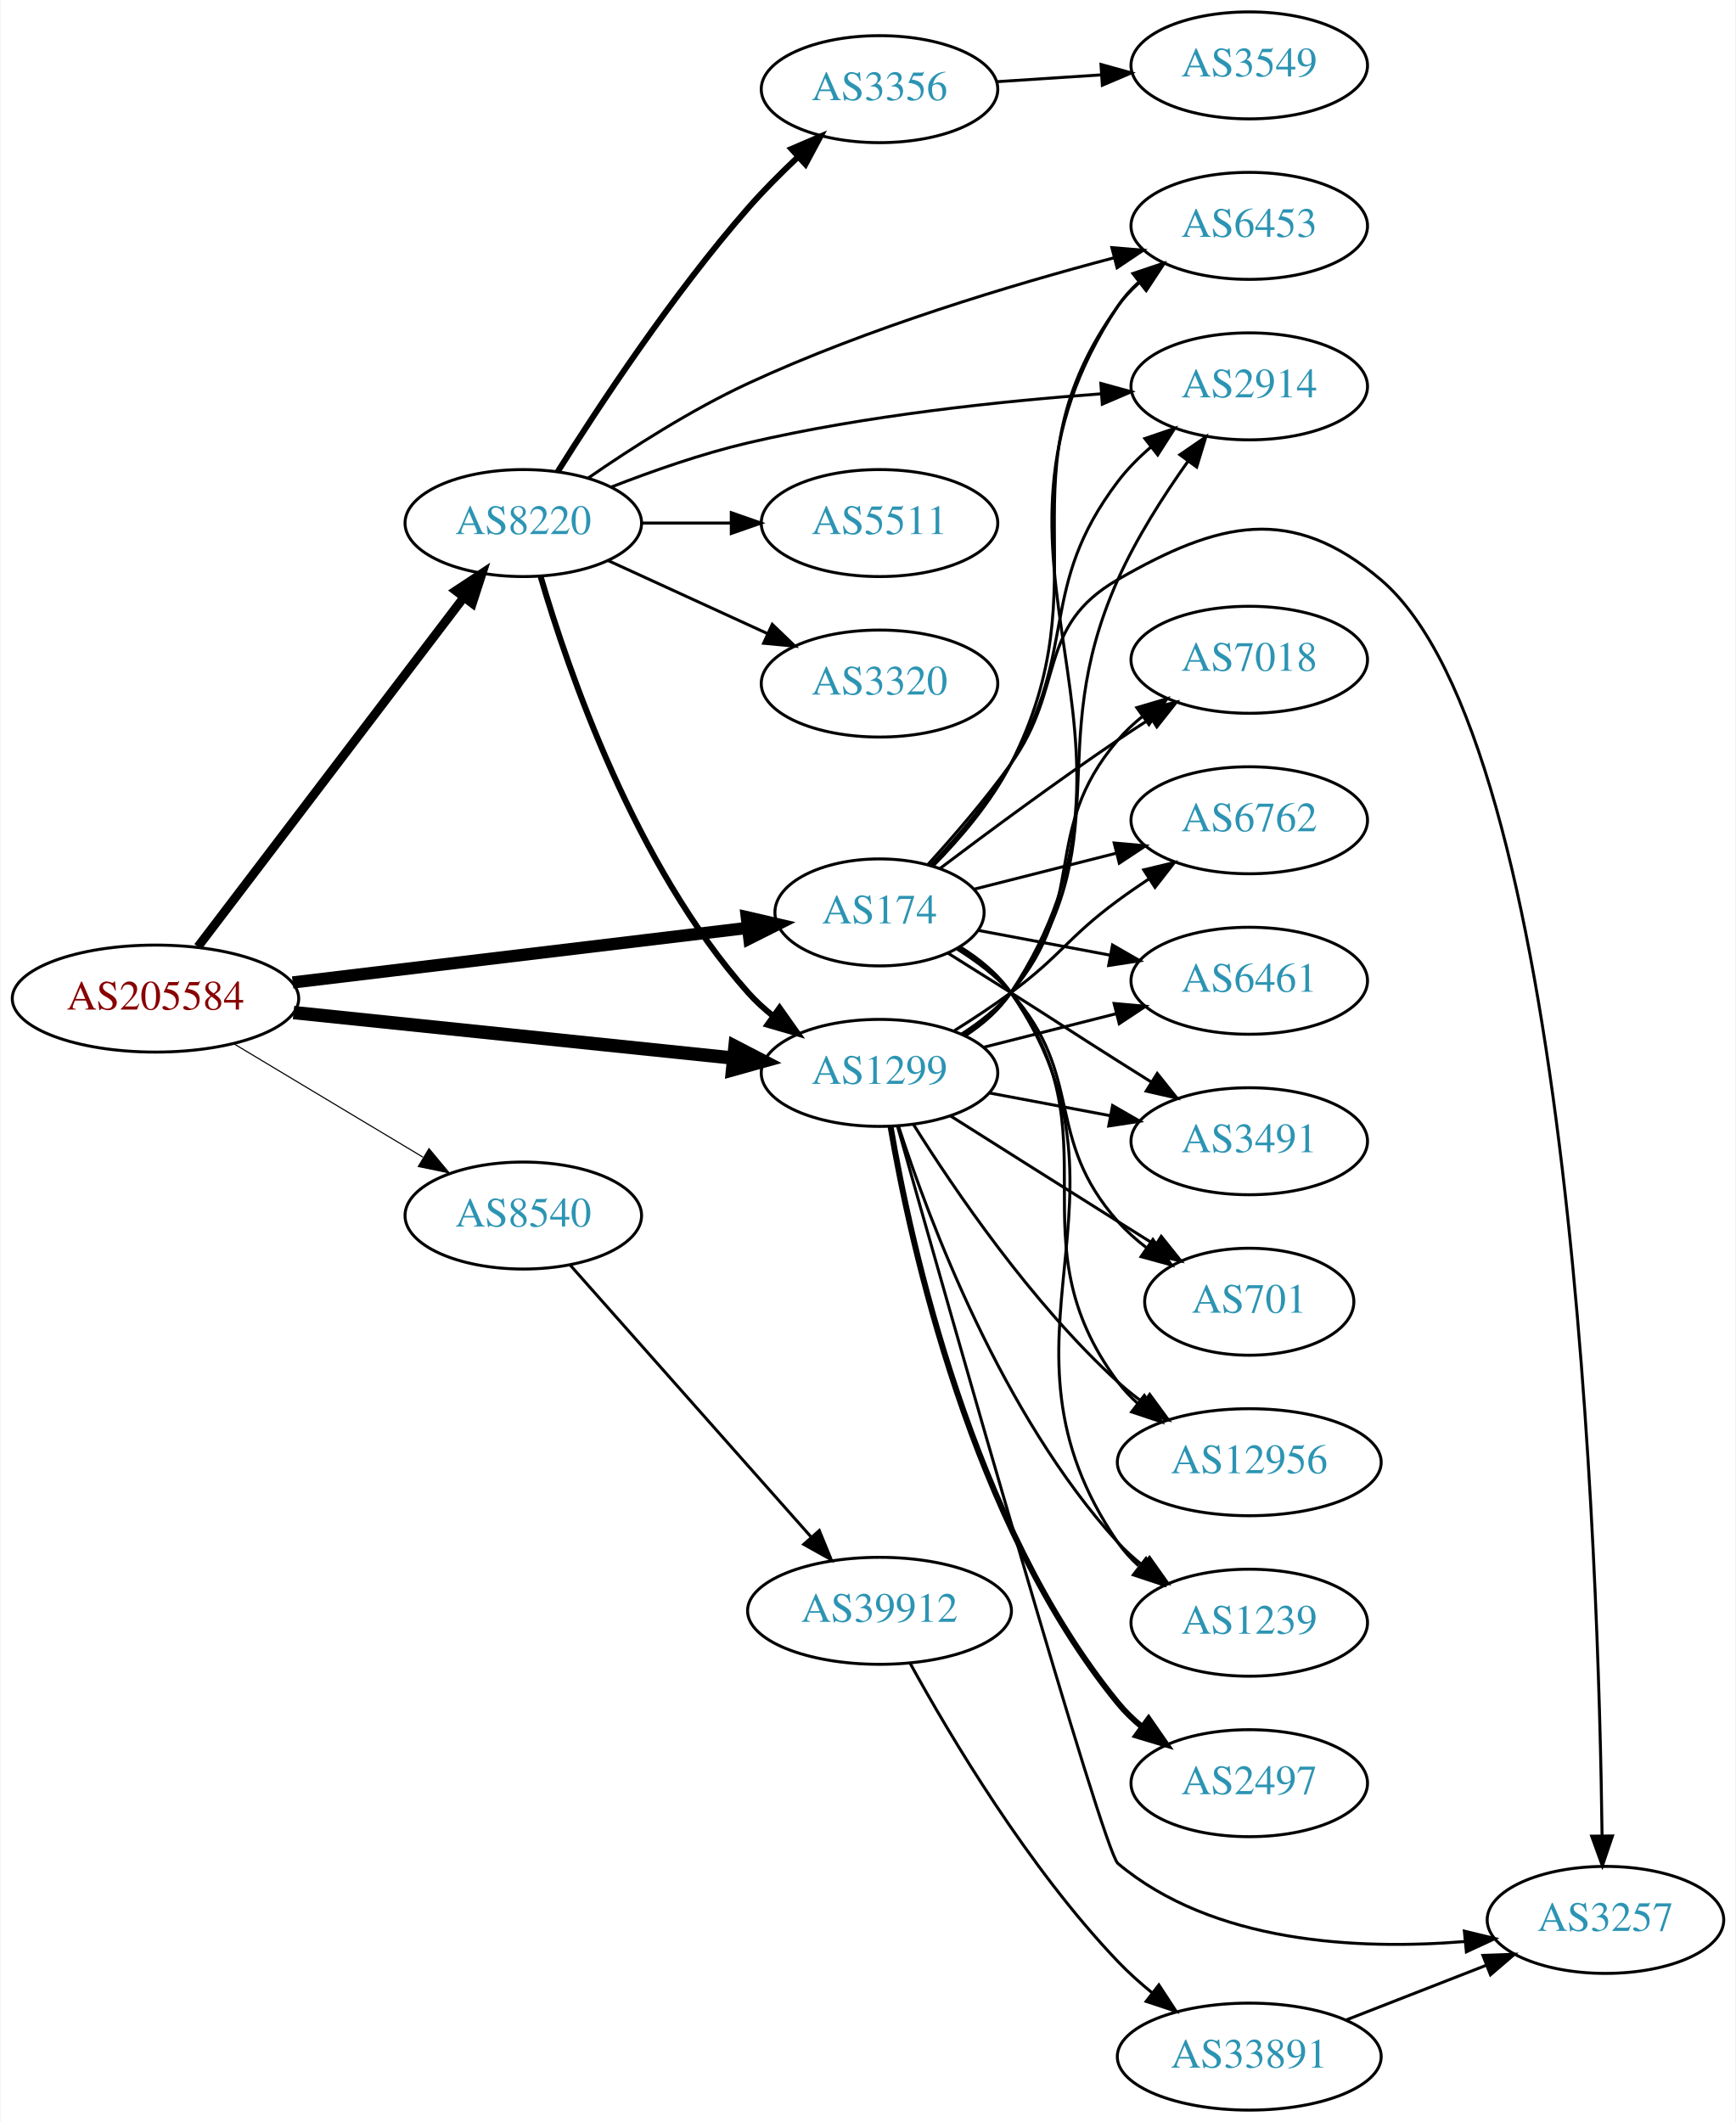
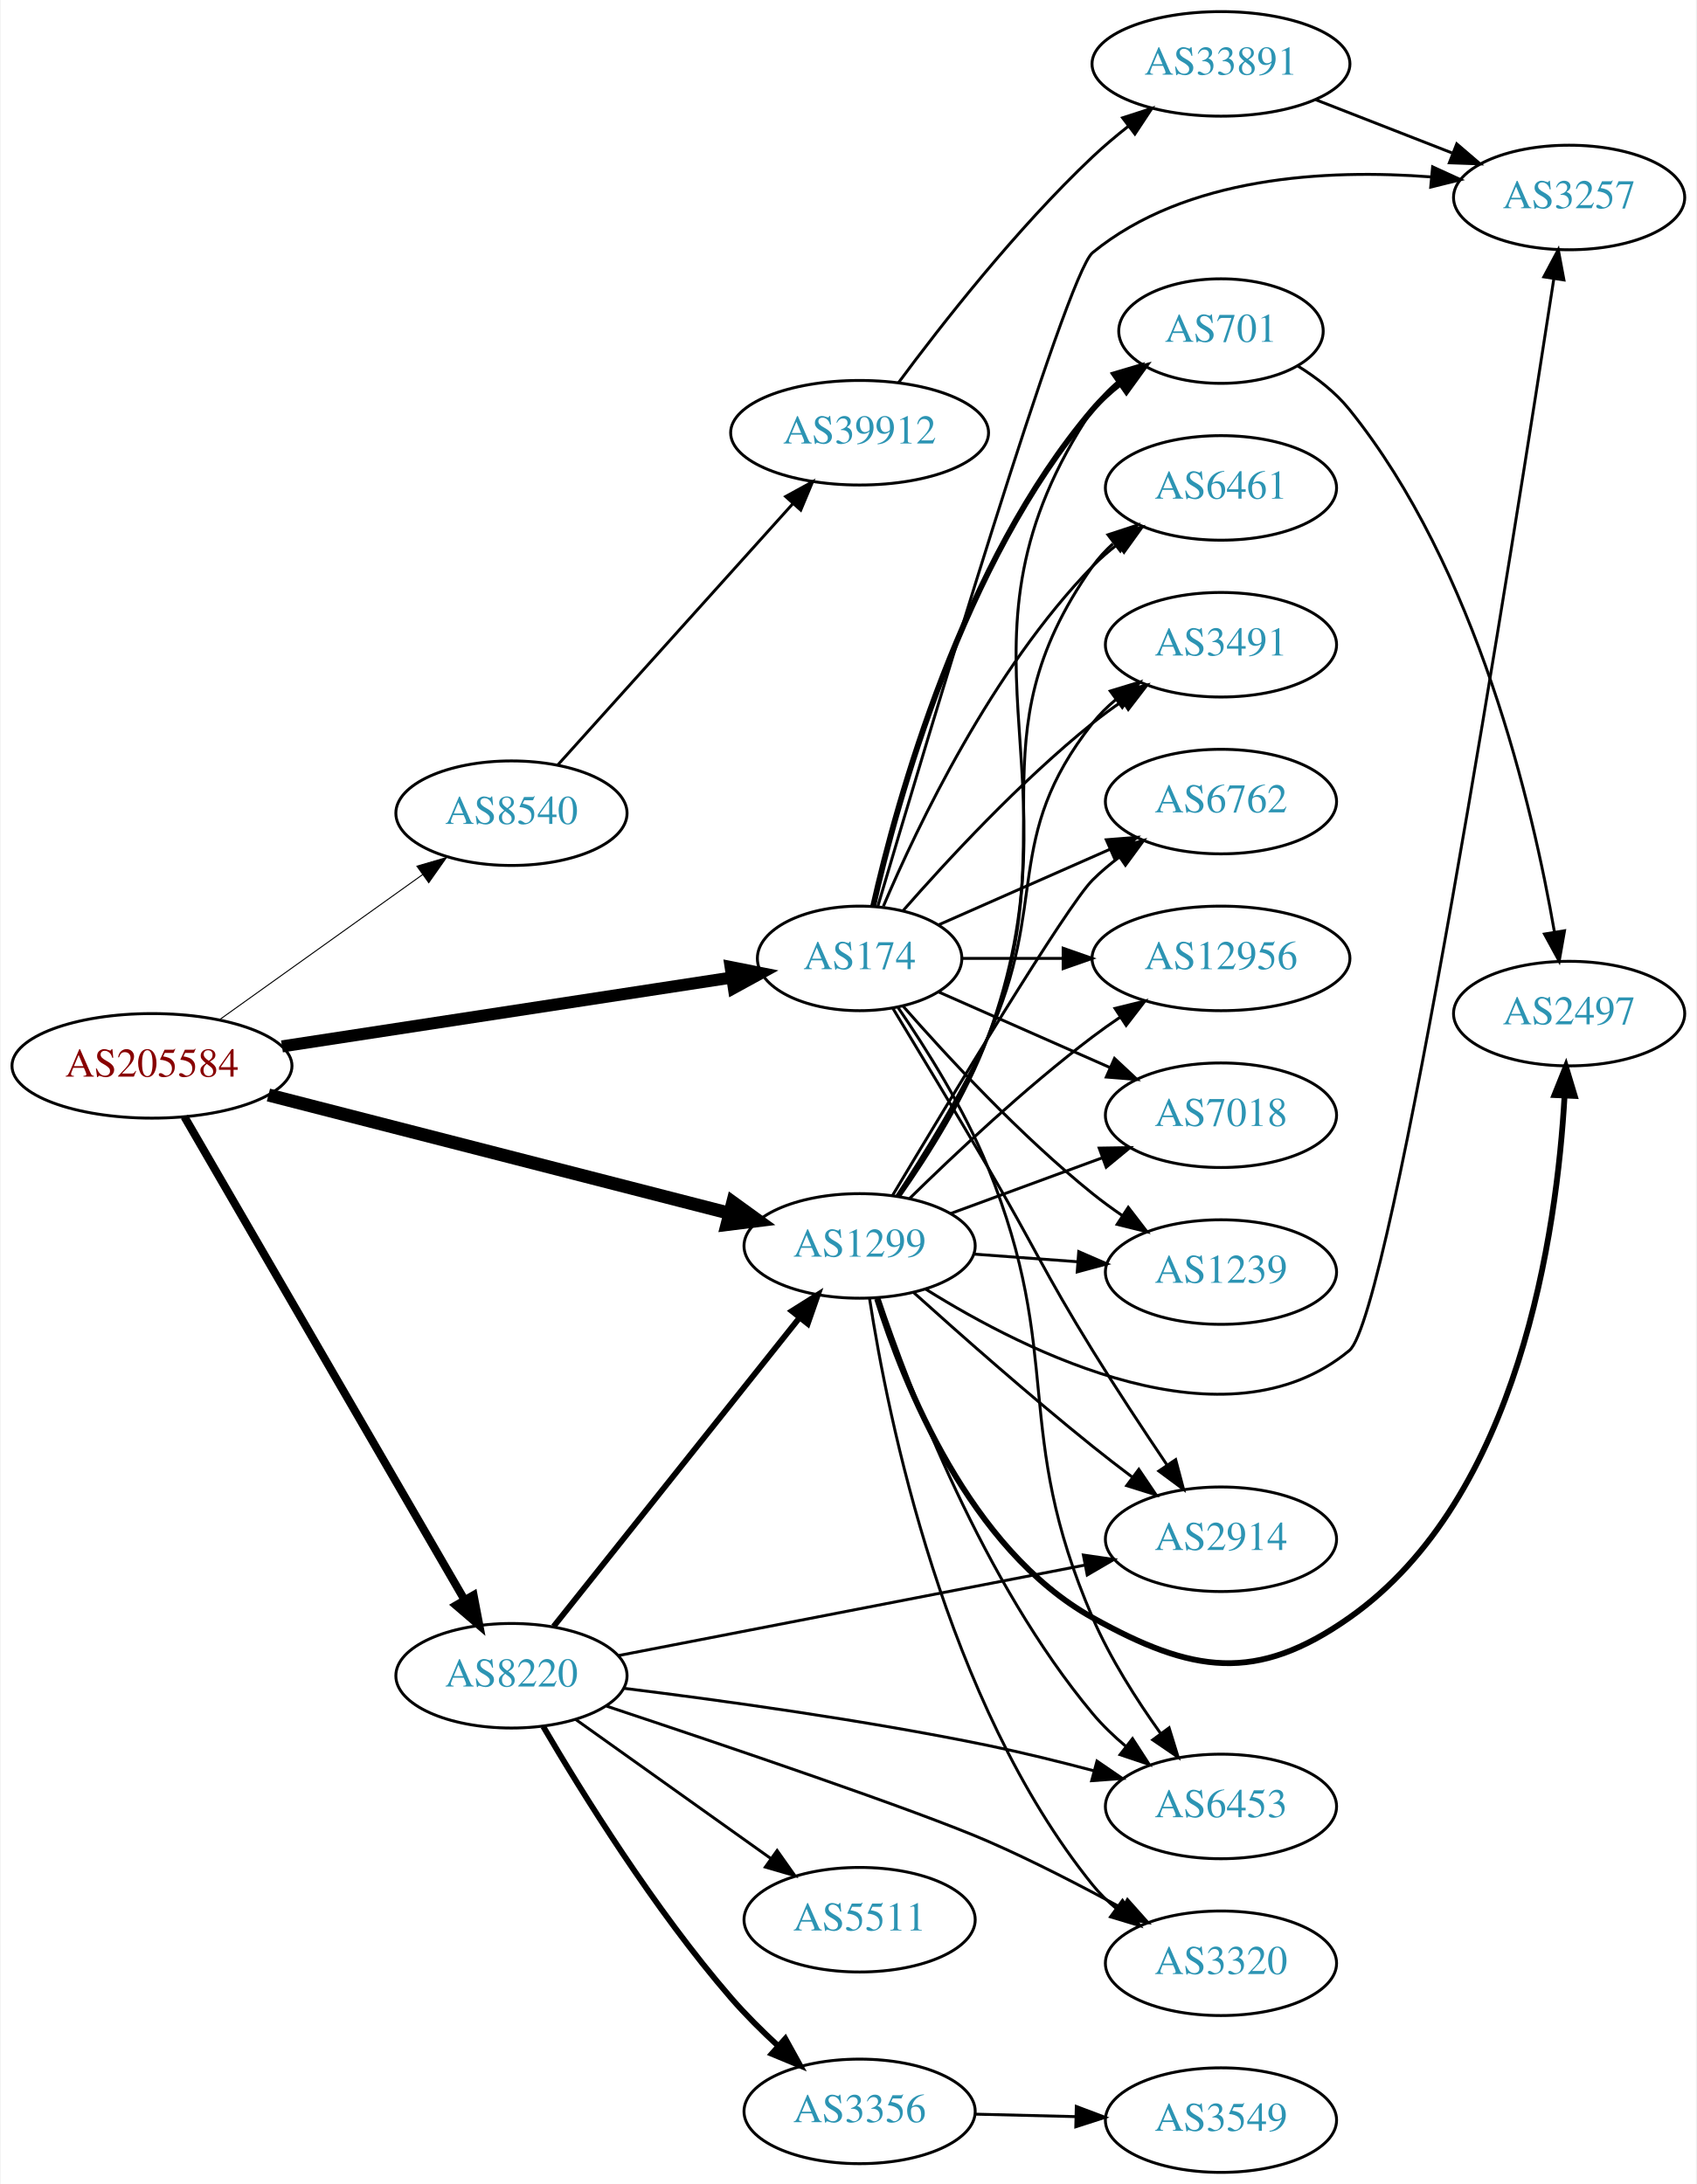
- <svg xmlns="http://www.w3.org/2000/svg" xmlns:xlink="http://www.w3.org/1999/xlink" width="584pt" height="714pt" viewBox="0.00 0.00 583.56 714.00">
-   <g id="graph0" class="graph" transform="scale(1 1) rotate(0) translate(4 710)">
-     <polygon fill="white" stroke="none" points="-4,4 -4,-710 579.562,-710 579.562,4 -4,4" />
+ <svg xmlns="http://www.w3.org/2000/svg" xmlns:xlink="http://www.w3.org/1999/xlink" width="584pt" height="752pt" viewBox="0.00 0.00 583.56 752.00">
+   <g id="graph0" class="graph" transform="scale(1 1) rotate(0) translate(4 748)">
+     <polygon fill="white" stroke="none" points="-4,4 -4,-748 579.562,-748 579.562,4 -4,4" />
    <g id="node1" class="node">
      <g id="a_node1">
        <a xlink:href="/asn/205584" xlink:title="AS205584 ~ CASHPOINT Solutions GmbH [AT]">
-           <ellipse fill="#ffffff" stroke="black" cx="48.096" cy="-374" rx="48.192" ry="18" />
-           <text text-anchor="middle" x="48.096" y="-370.3" font-family="Times,serif" font-size="14.00" fill="#880000">AS205584</text>
+           <ellipse fill="#ffffff" stroke="black" cx="48.096" cy="-381" rx="48.192" ry="18" />
+           <text text-anchor="middle" x="48.096" y="-377.3" font-family="Times,serif" font-size="14.00" fill="#880000">AS205584</text>
        </a>
      </g>
    </g>
    <g id="node2" class="node">
      <g id="a_node2">
        <a xlink:href="/asn/174" xlink:title="AS174 ~ Cogent Communications [US]">
-           <ellipse fill="#ffffff" stroke="black" cx="291.681" cy="-403" rx="35.194" ry="18" />
-           <text text-anchor="middle" x="291.681" y="-399.3" font-family="Times,serif" font-size="14.00" fill="#2c94b3">AS174</text>
+           <ellipse fill="#ffffff" stroke="black" cx="291.681" cy="-418" rx="35.194" ry="18" />
+           <text text-anchor="middle" x="291.681" y="-414.3" font-family="Times,serif" font-size="14.00" fill="#2c94b3">AS174</text>
        </a>
      </g>
    </g>
    <g id="edge1" class="edge">
-       <path fill="none" stroke="black" stroke-width="4.125" d="M94.253,-379.421C138.032,-384.676 203.993,-392.594 247.196,-397.78" />
-       <polygon fill="black" stroke="black" stroke-width="4.125" points="247.035,-401.396 257.394,-399.004 247.895,-394.229 247.035,-401.396" />
+       <path fill="none" stroke="black" stroke-width="4.154" d="M92.845,-387.7C136.777,-394.429 204.046,-404.731 247.703,-411.418" />
+       <polygon fill="black" stroke="black" stroke-width="4.154" points="247.288,-415.031 257.723,-412.952 248.388,-407.846 247.288,-415.031" />
    </g>
    <g id="node3" class="node">
      <g id="a_node3">
        <a xlink:href="/asn/1299" xlink:title="AS1299 ~ Telia Carrier [EU]">
-           <ellipse fill="#ffffff" stroke="black" cx="291.681" cy="-349" rx="39.794" ry="18" />
-           <text text-anchor="middle" x="291.681" y="-345.3" font-family="Times,serif" font-size="14.00" fill="#2c94b3">AS1299</text>
+           <ellipse fill="#ffffff" stroke="black" cx="291.681" cy="-319" rx="39.794" ry="18" />
+           <text text-anchor="middle" x="291.681" y="-315.3" font-family="Times,serif" font-size="14.00" fill="#2c94b3">AS1299</text>
        </a>
      </g>
    </g>
    <g id="edge2" class="edge">
-       <path fill="none" stroke="black" stroke-width="4.5" d="M94.536,-369.298C136.8,-364.924 199.554,-358.43 242.635,-353.972" />
-       <polygon fill="black" stroke="black" stroke-width="4.5" points="243.055,-357.887 252.596,-352.941 242.244,-350.054 243.055,-357.887" />
+       <path fill="none" stroke="black" stroke-width="4.5" d="M88.179,-370.97C131.632,-359.818 201.644,-341.85 246.906,-330.234" />
+       <polygon fill="black" stroke="black" stroke-width="4.5" points="248.021,-334.013 256.728,-327.713 246.063,-326.385 248.021,-334.013" />
    </g>
    <g id="node4" class="node">
      <g id="a_node4">
        <a xlink:href="/asn/8220" xlink:title="AS8220 ~ COLT [GB]">
-           <ellipse fill="#ffffff" stroke="black" cx="171.838" cy="-534" rx="39.794" ry="18" />
-           <text text-anchor="middle" x="171.838" y="-530.3" font-family="Times,serif" font-size="14.00" fill="#2c94b3">AS8220</text>
+           <ellipse fill="#ffffff" stroke="black" cx="171.838" cy="-171" rx="39.794" ry="18" />
+           <text text-anchor="middle" x="171.838" y="-167.3" font-family="Times,serif" font-size="14.00" fill="#2c94b3">AS8220</text>
        </a>
      </g>
    </g>
    <g id="edge3" class="edge">
-       <path fill="none" stroke="black" stroke-width="3" d="M62.356,-391.427C83.966,-419.829 126.861,-476.204 151.749,-508.912" />
-       <polygon fill="black" stroke="black" stroke-width="3" points="149.121,-511.238 157.961,-517.077 154.692,-506.999 149.121,-511.238" />
+       <path fill="none" stroke="black" stroke-width="2.769" d="M59.266,-363.457C80.669,-326.538 130.459,-240.653 155.654,-197.191" />
+       <polygon fill="black" stroke="black" stroke-width="2.769" points="158.795,-198.752 160.782,-188.346 152.739,-195.242 158.795,-198.752" />
    </g>
    <g id="node5" class="node">
      <g id="a_node5">
        <a xlink:href="/asn/8540" xlink:title="AS8540 ~ AMA netwoRX GmbH [AT]">
-           <ellipse fill="#ffffff" stroke="black" cx="171.838" cy="-301" rx="39.794" ry="18" />
-           <text text-anchor="middle" x="171.838" y="-297.3" font-family="Times,serif" font-size="14.00" fill="#2c94b3">AS8540</text>
+           <ellipse fill="#ffffff" stroke="black" cx="171.838" cy="-468" rx="39.794" ry="18" />
+           <text text-anchor="middle" x="171.838" y="-464.3" font-family="Times,serif" font-size="14.00" fill="#2c94b3">AS8540</text>
        </a>
      </g>
    </g>
    <g id="edge4" class="edge">
-       <path fill="none" stroke="black" stroke-width="0.375" d="M74.321,-358.874C92.802,-347.792 118.052,-332.652 138.091,-320.636" />
-       <polygon fill="black" stroke="black" stroke-width="0.375" points="140.111,-323.506 146.888,-315.361 136.511,-317.502 140.111,-323.506" />
+       <path fill="none" stroke="black" stroke-width="0.346" d="M71.425,-396.957C91.06,-410.988 119.783,-431.515 141.311,-446.9" />
+       <polygon fill="black" stroke="black" stroke-width="0.346" points="139.296,-449.761 149.467,-452.728 143.366,-444.066 139.296,-449.761" />
    </g>
    <g id="node6" class="node">
      <g id="a_node6">
-         <a xlink:href="/asn/1239" xlink:title="AS1239 ~ Sprint [US]">
-           <ellipse fill="#ffffff" stroke="black" cx="416.073" cy="-164" rx="39.794" ry="18" />
-           <text text-anchor="middle" x="416.073" y="-160.3" font-family="Times,serif" font-size="14.00" fill="#2c94b3">AS1239</text>
+         <a xlink:href="/asn/6461" xlink:title="AS6461 ~ Zayo Bandwidth [US]">
+           <ellipse fill="#ffffff" stroke="black" cx="416.073" cy="-580" rx="39.794" ry="18" />
+           <text text-anchor="middle" x="416.073" y="-576.3" font-family="Times,serif" font-size="14.00" fill="#2c94b3">AS6461</text>
        </a>
      </g>
    </g>
    <g id="edge5" class="edge">
-       <path fill="none" stroke="black" d="M318.828,-391.386C325.28,-387.372 331.568,-382.268 335.877,-376 383.324,-306.969 324.429,-260.031 371.877,-191 373.83,-188.158 376.191,-185.555 378.79,-183.184" />
-       <polygon fill="black" stroke="black" points="381.342,-185.637 387.13,-176.763 377.072,-180.09 381.342,-185.637" />
+       <path fill="none" stroke="black" d="M299.871,-435.975C311.638,-463.682 337.212,-517.348 371.877,-553 374.497,-555.695 377.437,-558.239 380.52,-560.608" />
+       <polygon fill="black" stroke="black" points="378.687,-563.597 388.889,-566.455 382.696,-557.859 378.687,-563.597" />
    </g>
    <g id="node7" class="node">
      <g id="a_node7">
-         <a xlink:href="/asn/2914" xlink:title="AS2914 ~ NTT America, Inc. [US]">
-           <ellipse fill="#ffffff" stroke="black" cx="416.073" cy="-580" rx="39.794" ry="18" />
-           <text text-anchor="middle" x="416.073" y="-576.3" font-family="Times,serif" font-size="14.00" fill="#2c94b3">AS2914</text>
+         <a xlink:href="/asn/3257" xlink:title="AS3257 ~ GTT [DE]">
+           <ellipse fill="#ffffff" stroke="black" cx="535.915" cy="-680" rx="39.794" ry="18" />
+           <text text-anchor="middle" x="535.915" y="-676.3" font-family="Times,serif" font-size="14.00" fill="#2c94b3">AS3257</text>
        </a>
      </g>
    </g>
    <g id="edge6" class="edge">
-       <path fill="none" stroke="black" d="M309.061,-418.98C317.898,-428.277 328.478,-440.583 335.877,-453 358.989,-491.788 344.633,-511.993 371.877,-548 375.034,-552.173 378.879,-556.052 382.961,-559.567" />
-       <polygon fill="black" stroke="black" points="380.953,-562.441 390.982,-565.858 385.273,-556.933 380.953,-562.441" />
+       <path fill="none" stroke="black" d="M297.973,-436.018C314.208,-491.029 362.756,-653.535 371.877,-661 404.091,-687.365 452.628,-689.828 488.371,-687.082" />
+       <polygon fill="black" stroke="black" points="488.92,-690.546 498.553,-686.134 488.272,-683.576 488.92,-690.546" />
    </g>
    <g id="node8" class="node">
      <g id="a_node8">
-         <a xlink:href="/asn/7018" xlink:title="AS7018 ~ AT&amp;T Services, Inc. [US]">
-           <ellipse fill="#ffffff" stroke="black" cx="416.073" cy="-488" rx="39.794" ry="18" />
-           <text text-anchor="middle" x="416.073" y="-484.3" font-family="Times,serif" font-size="14.00" fill="#2c94b3">AS7018</text>
+         <a xlink:href="/asn/3491" xlink:title="AS3491 ~ PCCW Global, Inc. [US]">
+           <ellipse fill="#ffffff" stroke="black" cx="416.073" cy="-526" rx="39.794" ry="18" />
+           <text text-anchor="middle" x="416.073" y="-522.3" font-family="Times,serif" font-size="14.00" fill="#2c94b3">AS3491</text>
        </a>
      </g>
    </g>
    <g id="edge7" class="edge">
-       <path fill="none" stroke="black" d="M311.923,-417.706C327.787,-429.68 350.994,-446.855 371.877,-461 375.419,-463.399 379.164,-465.856 382.911,-468.263" />
-       <polygon fill="black" stroke="black" points="381.235,-471.344 391.556,-473.737 384.98,-465.43 381.235,-471.344" />
+       <path fill="none" stroke="black" d="M306.554,-434.345C321.624,-451.559 346.902,-478.901 371.877,-499 375.132,-501.62 378.657,-504.192 382.242,-506.646" />
+       <polygon fill="black" stroke="black" points="380.329,-509.577 390.614,-512.121 384.16,-503.719 380.329,-509.577" />
    </g>
    <g id="node9" class="node">
      <g id="a_node9">
-         <a xlink:href="/asn/6461" xlink:title="AS6461 ~ Zayo Bandwidth [US]">
-           <ellipse fill="#ffffff" stroke="black" cx="416.073" cy="-380" rx="39.794" ry="18" />
-           <text text-anchor="middle" x="416.073" y="-376.3" font-family="Times,serif" font-size="14.00" fill="#2c94b3">AS6461</text>
+         <a xlink:href="/asn/6762" xlink:title="AS6762 ~ TELECOM ITALIA SPARKLE S.p.A. [IT]">
+           <ellipse fill="#ffffff" stroke="black" cx="416.073" cy="-472" rx="39.794" ry="18" />
+           <text text-anchor="middle" x="416.073" y="-468.3" font-family="Times,serif" font-size="14.00" fill="#2c94b3">AS6762</text>
        </a>
      </g>
    </g>
    <g id="edge8" class="edge">
-       <path fill="none" stroke="black" d="M324.838,-396.957C338.418,-394.405 354.483,-391.386 369.266,-388.608" />
-       <polygon fill="black" stroke="black" points="370.069,-392.019 379.25,-386.732 368.776,-385.139 370.069,-392.019" />
+       <path fill="none" stroke="black" d="M318.937,-429.584C336.122,-437.167 358.835,-447.188 377.87,-455.586" />
+       <polygon fill="black" stroke="black" points="376.596,-458.849 387.158,-459.684 379.421,-452.445 376.596,-458.849" />
    </g>
    <g id="node10" class="node">
      <g id="a_node10">
-         <a xlink:href="/asn/3491" xlink:title="AS3491 ~ PCCW Global, Inc. [US]">
-           <ellipse fill="#ffffff" stroke="black" cx="416.073" cy="-326" rx="39.794" ry="18" />
-           <text text-anchor="middle" x="416.073" y="-322.3" font-family="Times,serif" font-size="14.00" fill="#2c94b3">AS3491</text>
+         <a xlink:href="/asn/701" xlink:title="AS701 ~ UUNET [US]">
+           <ellipse fill="#ffffff" stroke="black" cx="416.073" cy="-634" rx="35.194" ry="18" />
+           <text text-anchor="middle" x="416.073" y="-630.3" font-family="Times,serif" font-size="14.00" fill="#2c94b3">AS701</text>
        </a>
      </g>
    </g>
    <g id="edge9" class="edge">
-       <path fill="none" stroke="black" d="M314.682,-389.306C321.485,-385.056 328.999,-380.347 335.877,-376 351.927,-365.857 355.826,-363.143 371.877,-353 375.493,-350.715 379.285,-348.329 383.058,-345.962" />
-       <polygon fill="black" stroke="black" points="385.113,-348.804 391.732,-340.531 381.398,-342.871 385.113,-348.804" />
+       <path fill="none" stroke="black" stroke-width="2" d="M296.374,-436.075C304.514,-472.148 326.947,-554.14 371.877,-607 374.647,-610.26 377.913,-613.252 381.388,-615.961" />
+       <polygon fill="black" stroke="black" stroke-width="2" points="379.532,-618.932 389.742,-621.761 383.524,-613.182 379.532,-618.932" />
    </g>
    <g id="node11" class="node">
      <g id="a_node11">
-         <a xlink:href="/asn/3257" xlink:title="AS3257 ~ GTT [DE]">
-           <ellipse fill="#ffffff" stroke="black" cx="535.915" cy="-64" rx="39.794" ry="18" />
-           <text text-anchor="middle" x="535.915" y="-60.3" font-family="Times,serif" font-size="14.00" fill="#2c94b3">AS3257</text>
+         <a xlink:href="/asn/12956" xlink:title="AS12956 ~ TELXIUS [ES]">
+           <ellipse fill="#ffffff" stroke="black" cx="416.073" cy="-418" rx="44.393" ry="18" />
+           <text text-anchor="middle" x="416.073" y="-414.3" font-family="Times,serif" font-size="14.00" fill="#2c94b3">AS12956</text>
        </a>
      </g>
    </g>
    <g id="edge10" class="edge">
-       <path fill="none" stroke="black" d="M307.886,-419.033C316.554,-428.544 327.354,-441.044 335.877,-453 354.372,-478.946 344.262,-499.102 371.877,-515 405.923,-534.601 430.307,-540.41 460.269,-515 524.975,-460.123 533.666,-182.32 534.774,-92.241" />
-       <polygon fill="black" stroke="black" points="538.274,-92.249 534.874,-82.214 531.274,-92.178 538.274,-92.249" />
+       <path fill="none" stroke="black" d="M327.099,-418C337.818,-418 349.901,-418 361.602,-418" />
+       <polygon fill="black" stroke="black" points="361.741,-421.5 371.741,-418 361.741,-414.5 361.741,-421.5" />
    </g>
    <g id="node12" class="node">
      <g id="a_node12">
        <a xlink:href="/asn/6453" xlink:title="AS6453 ~ TATA COMMUNICATIONS (AMERICA) INC [US]">
-           <ellipse fill="#ffffff" stroke="black" cx="416.073" cy="-634" rx="39.794" ry="18" />
-           <text text-anchor="middle" x="416.073" y="-630.3" font-family="Times,serif" font-size="14.00" fill="#2c94b3">AS6453</text>
+           <ellipse fill="#ffffff" stroke="black" cx="416.073" cy="-126" rx="39.794" ry="18" />
+           <text text-anchor="middle" x="416.073" y="-122.3" font-family="Times,serif" font-size="14.00" fill="#2c94b3">AS6453</text>
        </a>
      </g>
    </g>
    <g id="edge11" class="edge">
-       <path fill="none" stroke="black" d="M309.71,-418.622C318.75,-427.807 329.317,-440.12 335.877,-453 367.778,-515.634 330.984,-549.829 371.877,-607 373.883,-609.805 376.281,-612.383 378.904,-614.736" />
-       <polygon fill="black" stroke="black" points="377.21,-617.846 387.284,-621.13 381.457,-612.281 377.21,-617.846" />
+       <path fill="none" stroke="black" d="M304.939,-401.048C314.615,-386.94 327.788,-366 335.877,-346 362.391,-280.436 343.856,-255.935 371.877,-191 377.908,-177.022 386.967,-162.793 395.233,-151.225" />
+       <polygon fill="black" stroke="black" points="398.219,-153.073 401.336,-142.947 392.585,-148.919 398.219,-153.073" />
    </g>
    <g id="node13" class="node">
      <g id="a_node13">
-         <a xlink:href="/asn/701" xlink:title="AS701 ~ UUNET [US]">
-           <ellipse fill="#ffffff" stroke="black" cx="416.073" cy="-272" rx="35.194" ry="18" />
-           <text text-anchor="middle" x="416.073" y="-268.3" font-family="Times,serif" font-size="14.00" fill="#2c94b3">AS701</text>
+         <a xlink:href="/asn/2914" xlink:title="AS2914 ~ NTT America, Inc. [US]">
+           <ellipse fill="#ffffff" stroke="black" cx="416.073" cy="-218" rx="39.794" ry="18" />
+           <text text-anchor="middle" x="416.073" y="-214.3" font-family="Times,serif" font-size="14.00" fill="#2c94b3">AS2914</text>
        </a>
      </g>
    </g>
    <g id="edge12" class="edge">
-       <path fill="none" stroke="black" d="M317.857,-390.627C324.305,-386.61 330.834,-381.694 335.877,-376 360.921,-347.717 346.832,-327.283 371.877,-299 374.713,-295.797 378.02,-292.841 381.518,-290.152" />
-       <polygon fill="black" stroke="black" points="383.651,-292.932 389.896,-284.373 379.677,-287.169 383.651,-292.932" />
+       <path fill="none" stroke="black" d="M303.082,-400.895C311.896,-386.345 324.827,-364.868 335.877,-346 352.173,-318.171 354.942,-310.445 371.877,-283 379.984,-269.86 389.433,-255.539 397.422,-243.692" />
+       <polygon fill="black" stroke="black" points="400.482,-245.415 403.201,-235.175 394.69,-241.485 400.482,-245.415" />
    </g>
    <g id="node14" class="node">
      <g id="a_node14">
-         <a xlink:href="/asn/12956" xlink:title="AS12956 ~ TELXIUS [ES]">
-           <ellipse fill="#ffffff" stroke="black" cx="416.073" cy="-218" rx="44.393" ry="18" />
-           <text text-anchor="middle" x="416.073" y="-214.3" font-family="Times,serif" font-size="14.00" fill="#2c94b3">AS12956</text>
+         <a xlink:href="/asn/7018" xlink:title="AS7018 ~ AT&amp;T Services, Inc. [US]">
+           <ellipse fill="#ffffff" stroke="black" cx="416.073" cy="-364" rx="39.794" ry="18" />
+           <text text-anchor="middle" x="416.073" y="-360.3" font-family="Times,serif" font-size="14.00" fill="#2c94b3">AS7018</text>
        </a>
      </g>
    </g>
    <g id="edge13" class="edge">
-       <path fill="none" stroke="black" d="M318.517,-391.163C324.968,-387.148 331.333,-382.1 335.877,-376 371.944,-327.575 335.809,-293.425 371.877,-245 373.831,-242.376 376.123,-239.946 378.614,-237.709" />
-       <polygon fill="black" stroke="black" points="380.775,-240.463 386.545,-231.578 376.493,-234.925 380.775,-240.463" />
+       <path fill="none" stroke="black" d="M318.937,-406.416C336.122,-398.833 358.835,-388.812 377.87,-380.414" />
+       <polygon fill="black" stroke="black" points="379.421,-383.555 387.158,-376.316 376.596,-377.151 379.421,-383.555" />
    </g>
    <g id="node15" class="node">
      <g id="a_node15">
-         <a xlink:href="/asn/6762" xlink:title="AS6762 ~ TELECOM ITALIA SPARKLE S.p.A. [IT]">
-           <ellipse fill="#ffffff" stroke="black" cx="416.073" cy="-434" rx="39.794" ry="18" />
-           <text text-anchor="middle" x="416.073" y="-430.3" font-family="Times,serif" font-size="14.00" fill="#2c94b3">AS6762</text>
+         <a xlink:href="/asn/1239" xlink:title="AS1239 ~ Sprint [US]">
+           <ellipse fill="#ffffff" stroke="black" cx="416.073" cy="-310" rx="39.794" ry="18" />
+           <text text-anchor="middle" x="416.073" y="-306.3" font-family="Times,serif" font-size="14.00" fill="#2c94b3">AS1239</text>
        </a>
      </g>
    </g>
    <g id="edge14" class="edge">
-       <path fill="none" stroke="black" d="M323.565,-410.823C337.972,-414.472 355.377,-418.88 371.123,-422.868" />
-       <polygon fill="black" stroke="black" points="370.629,-426.354 381.183,-425.416 372.348,-419.568 370.629,-426.354" />
+       <path fill="none" stroke="black" d="M306.554,-401.655C321.624,-384.441 346.902,-357.099 371.877,-337 375.132,-334.38 378.657,-331.808 382.242,-329.354" />
+       <polygon fill="black" stroke="black" points="384.16,-332.281 390.614,-323.879 380.329,-326.423 384.16,-332.281" />
+     </g>
+     <g id="edge26" class="edge">
+       <path fill="none" stroke="black" d="M305.187,-336.218C314.873,-350.311 327.938,-371.097 335.877,-391 363.202,-459.508 329.297,-492.775 371.877,-553 373.868,-555.816 376.255,-558.401 378.871,-560.76" />
+       <polygon fill="black" stroke="black" points="377.17,-563.865 387.239,-567.162 381.423,-558.306 377.17,-563.865" />
+     </g>
+     <g id="edge23" class="edge">
+       <path fill="none" stroke="black" d="M314.425,-304.118C349.245,-282.304 417.895,-247.851 460.269,-283 474.68,-294.954 517.007,-563.322 530.635,-651.909" />
+       <polygon fill="black" stroke="black" points="527.211,-652.67 532.186,-662.024 534.13,-651.609 527.211,-652.67" />
+     </g>
+     <g id="edge25" class="edge">
+       <path fill="none" stroke="black" d="M304.445,-336.166C313.833,-350.398 326.862,-371.4 335.877,-391 357.018,-436.968 340.578,-459.246 371.877,-499 374.202,-501.953 376.945,-504.67 379.904,-507.147" />
+       <polygon fill="black" stroke="black" points="377.964,-510.064 388.101,-513.145 382.097,-504.415 377.964,-510.064" />
+     </g>
+     <g id="edge16" class="edge">
+       <path fill="none" stroke="black" d="M302.955,-336.285C322.309,-368.703 363.028,-436.173 371.877,-445 374.684,-447.801 377.834,-450.449 381.119,-452.912" />
+       <polygon fill="black" stroke="black" points="379.225,-455.856 389.449,-458.634 383.188,-450.087 379.225,-455.856" />
    </g>
    <g id="edge20" class="edge">
-       <path fill="none" stroke="black" d="M298.094,-331.01C308.278,-299.568 332.842,-233.888 371.877,-191 374.407,-188.22 377.287,-185.619 380.332,-183.215" />
-       <polygon fill="black" stroke="black" points="382.515,-185.958 388.648,-177.319 378.466,-180.247 382.515,-185.958" />
-     </g>
-     <g id="edge16" class="edge">
-       <path fill="none" stroke="black" d="M319.925,-361.648C325.905,-365.519 331.692,-370.295 335.877,-376 373.617,-427.46 345.856,-456.73 371.877,-515 378.084,-528.901 387.164,-543.121 395.399,-554.702" />
-       <polygon fill="black" stroke="black" points="392.738,-556.993 401.47,-562.995 398.387,-552.858 392.738,-556.993" />
+       <path fill="none" stroke="black" d="M305.479,-336.107C315.329,-350.136 328.473,-370.891 335.877,-391 369.501,-482.331 317.838,-526.056 371.877,-607 374.252,-610.558 377.272,-613.736 380.608,-616.549" />
+       <polygon fill="black" stroke="black" points="378.654,-619.455 388.813,-622.462 382.746,-613.776 378.654,-619.455" />
+     </g>
+     <g id="edge22" class="edge">
+       <path fill="none" stroke="black" d="M308.915,-335.364C324.415,-350.59 348.769,-373.497 371.877,-391 374.873,-393.269 378.065,-395.529 381.305,-397.721" />
+       <polygon fill="black" stroke="black" points="379.604,-400.79 389.892,-403.319 383.427,-394.926 379.604,-400.79" />
+     </g>
+     <g id="edge24" class="edge">
+       <path fill="none" stroke="black" d="M298.366,-300.979C308.971,-269.42 334.167,-203.211 371.877,-158 375.228,-153.982 379.183,-150.189 383.317,-146.715" />
+       <polygon fill="black" stroke="black" points="385.626,-149.354 391.374,-140.454 381.331,-143.826 385.626,-149.354" />
    </g>
    <g id="edge17" class="edge">
-       <path fill="none" stroke="black" d="M319.346,-362.106C325.344,-365.963 331.284,-370.618 335.877,-376 362.506,-407.209 345.247,-429.791 371.877,-461 374.316,-463.859 377.136,-466.513 380.144,-468.951" />
-       <polygon fill="black" stroke="black" points="378.245,-471.897 388.407,-474.894 382.332,-466.214 378.245,-471.897" />
-     </g>
-     <g id="edge18" class="edge">
-       <path fill="none" stroke="black" d="M326.774,-357.635C340.566,-361.129 356.661,-365.205 371.303,-368.914" />
-       <polygon fill="black" stroke="black" points="370.609,-372.349 381.162,-371.411 372.328,-365.563 370.609,-372.349" />
-     </g>
-     <g id="edge22" class="edge">
-       <path fill="none" stroke="black" d="M328.74,-342.224C341.439,-339.837 355.886,-337.122 369.28,-334.605" />
-       <polygon fill="black" stroke="black" points="370.089,-338.015 379.271,-332.728 368.796,-331.135 370.089,-338.015" />
-     </g>
-     <g id="edge23" class="edge">
-       <path fill="none" stroke="black" d="M297.742,-331.037C314.429,-271.954 366.919,-87.165 371.877,-83 403.849,-56.14 452.638,-53.804 488.516,-56.718" />
-       <polygon fill="black" stroke="black" points="488.442,-60.227 498.735,-57.715 489.123,-53.26 488.442,-60.227" />
-     </g>
-     <g id="edge25" class="edge">
-       <path fill="none" stroke="black" d="M320.779,-361.658C326.582,-365.487 332.077,-370.243 335.877,-376 393.113,-462.721 314.64,-520.279 371.877,-607 373.776,-609.879 376.1,-612.507 378.674,-614.894" />
-       <polygon fill="black" stroke="black" points="376.93,-617.971 386.974,-621.342 381.225,-612.443 376.93,-617.971" />
+       <path fill="none" stroke="black" d="M310.265,-302.969C326.091,-288.714 350.132,-267.482 371.877,-250 376.241,-246.491 380.932,-242.87 385.558,-239.38" />
+       <polygon fill="black" stroke="black" points="387.797,-242.076 393.727,-233.296 383.616,-236.462 387.797,-242.076" />
+     </g>
+     <g id="edge21" class="edge">
+       <path fill="none" stroke="black" d="M322.935,-330.124C338.675,-335.911 358.122,-343.061 375.087,-349.298" />
+       <polygon fill="black" stroke="black" points="374.149,-352.682 384.742,-352.848 376.564,-346.112 374.149,-352.682" />
    </g>
    <g id="edge19" class="edge">
-       <path fill="none" stroke="black" d="M315.537,-334.532C331.347,-324.533 352.876,-310.936 371.877,-299 375.967,-296.43 380.279,-293.728 384.531,-291.066" />
-       <polygon fill="black" stroke="black" points="386.463,-293.986 393.086,-285.716 382.751,-288.051 386.463,-293.986" />
-     </g>
-     <g id="edge21" class="edge">
-       <path fill="none" stroke="black" d="M303.108,-331.634C316.897,-309.648 342.865,-271.454 371.877,-245 374.505,-242.603 377.373,-240.294 380.342,-238.102" />
-       <polygon fill="black" stroke="black" points="382.586,-240.807 388.856,-232.267 378.629,-235.033 382.586,-240.807" />
-     </g>
-     <g id="edge24" class="edge">
-       <path fill="none" stroke="black" d="M316.876,-363.221C323.188,-367.173 329.895,-371.595 335.877,-376 352.878,-388.521 354.875,-394.479 371.877,-407 375.241,-409.478 378.835,-411.961 382.46,-414.363" />
-       <polygon fill="black" stroke="black" points="380.574,-417.311 390.877,-419.779 384.362,-411.425 380.574,-417.311" />
+       <path fill="none" stroke="black" d="M331.07,-316.177C342.348,-315.348 354.832,-314.43 366.651,-313.561" />
+       <polygon fill="black" stroke="black" points="367.103,-317.037 376.819,-312.813 366.589,-310.056 367.103,-317.037" />
    </g>
    <g id="node16" class="node">
      <g id="a_node16">
        <a xlink:href="/asn/2497" xlink:title="AS2497 ~ Internet Initiative Japan Inc. [JP]">
-           <ellipse fill="#ffffff" stroke="black" cx="416.073" cy="-110" rx="39.794" ry="18" />
-           <text text-anchor="middle" x="416.073" y="-106.3" font-family="Times,serif" font-size="14.00" fill="#2c94b3">AS2497</text>
-         </a>
-       </g>
-     </g>
-     <g id="edge15" class="edge">
-       <path fill="none" stroke="black" stroke-width="2" d="M295.406,-330.861C302.1,-291.596 322.544,-197.405 371.877,-137 374.254,-134.089 377.033,-131.4 380.014,-128.94" />
-       <polygon fill="black" stroke="black" stroke-width="2" points="382.205,-131.675 388.241,-122.968 378.092,-126.01 382.205,-131.675" />
-     </g>
-     <g id="edge28" class="edge">
-       <path fill="none" stroke="black" stroke-width="2" d="M177.672,-516.003C186.855,-484.549 209.386,-418.851 247.484,-376 249.982,-373.191 252.841,-370.571 255.872,-368.154" />
-       <polygon fill="black" stroke="black" stroke-width="2" points="258.057,-370.894 264.169,-362.24 253.994,-365.194 258.057,-370.894" />
-     </g>
-     <g id="edge30" class="edge">
-       <path fill="none" stroke="black" d="M201.429,-546.123C215.133,-551.471 231.919,-557.356 247.484,-561 286.887,-570.225 332.589,-575.027 366.305,-577.493" />
-       <polygon fill="black" stroke="black" points="366.147,-580.99 376.363,-578.186 366.627,-574.007 366.147,-580.99" />
-     </g>
-     <g id="edge27" class="edge">
-       <path fill="none" stroke="black" d="M193.575,-549.086C208.117,-559.148 228.311,-572.111 247.484,-581 287.675,-599.633 336.175,-614.176 370.636,-623.277" />
-       <polygon fill="black" stroke="black" points="369.851,-626.689 380.409,-625.811 371.608,-619.913 369.851,-626.689" />
+           <ellipse fill="#ffffff" stroke="black" cx="535.915" cy="-399" rx="39.794" ry="18" />
+           <text text-anchor="middle" x="535.915" y="-395.3" font-family="Times,serif" font-size="14.00" fill="#2c94b3">AS2497</text>
+         </a>
+       </g>
+     </g>
+     <g id="edge18" class="edge">
+       <path fill="none" stroke="black" stroke-width="2" d="M297.683,-300.83C306.85,-271.509 329.418,-214.658 371.877,-191 406.194,-171.878 428.139,-168.394 460.269,-191 518.926,-232.27 531.721,-324.179 534.355,-370.765" />
+       <polygon fill="black" stroke="black" stroke-width="2" points="530.86,-370.947 534.803,-380.781 537.853,-370.635 530.86,-370.947" />
    </g>
    <g id="node17" class="node">
      <g id="a_node17">
-         <a xlink:href="/asn/3356" xlink:title="AS3356 ~ Level 3 Parent, LLC [US]">
-           <ellipse fill="#ffffff" stroke="black" cx="291.681" cy="-680" rx="39.794" ry="18" />
-           <text text-anchor="middle" x="291.681" y="-676.3" font-family="Times,serif" font-size="14.00" fill="#2c94b3">AS3356</text>
-         </a>
-       </g>
-     </g>
-     <g id="edge26" class="edge">
-       <path fill="none" stroke="black" stroke-width="2" d="M183.442,-551.336C197.061,-573.027 221.996,-610.861 247.484,-640 252.573,-645.818 258.425,-651.689 264.145,-657.074" />
-       <polygon fill="black" stroke="black" stroke-width="2" points="262.041,-659.893 271.779,-664.066 266.769,-654.731 262.041,-659.893" />
+         <a xlink:href="/asn/3320" xlink:title="AS3320 ~ DTAG [DE]">
+           <ellipse fill="#ffffff" stroke="black" cx="416.073" cy="-72" rx="39.794" ry="18" />
+           <text text-anchor="middle" x="416.073" y="-68.3" font-family="Times,serif" font-size="14.00" fill="#2c94b3">AS3320</text>
+         </a>
+       </g>
+     </g>
+     <g id="edge27" class="edge">
+       <path fill="none" stroke="black" d="M295.12,-300.792C301.335,-260.429 321.027,-162.03 371.877,-99 374.237,-96.075 377.004,-93.376 379.977,-90.911" />
+       <polygon fill="black" stroke="black" points="382.169,-93.644 388.194,-84.93 378.05,-87.985 382.169,-93.644" />
+     </g>
+     <g id="edge31" class="edge">
+       <path fill="none" stroke="black" stroke-width="2" d="M186.356,-187.977C207.134,-214.073 247.025,-264.173 271.007,-294.292" />
+       <polygon fill="black" stroke="black" stroke-width="2" points="268.353,-296.578 277.32,-302.221 273.829,-292.217 268.353,-296.578" />
+     </g>
+     <g id="edge29" class="edge">
+       <path fill="none" stroke="black" d="M210.608,-166.67C243.789,-162.573 293.279,-155.754 335.877,-147 347.731,-144.564 360.453,-141.428 372.157,-138.326" />
+       <polygon fill="black" stroke="black" points="373.393,-141.617 382.132,-135.627 371.565,-134.86 373.393,-141.617" />
+     </g>
+     <g id="edge32" class="edge">
+       <path fill="none" stroke="black" d="M208.581,-177.935C251.248,-186.214 322.677,-200.073 369.334,-209.126" />
+       <polygon fill="black" stroke="black" points="368.7,-212.568 379.183,-211.037 370.033,-205.696 368.7,-212.568" />
+     </g>
+     <g id="edge33" class="edge">
+       <path fill="none" stroke="black" d="M204.6,-160.532C244.859,-147.154 311.903,-124.476 335.877,-114 351.436,-107.201 368.117,-98.569 382.138,-90.901" />
+       <polygon fill="black" stroke="black" points="383.878,-93.938 390.929,-86.03 380.486,-87.815 383.878,-93.938" />
    </g>
    <g id="node18" class="node">
      <g id="a_node18">
-         <a xlink:href="/asn/5511" xlink:title="AS5511 ~ Orange S.A. [FR]">
-           <ellipse fill="#ffffff" stroke="black" cx="291.681" cy="-534" rx="39.794" ry="18" />
-           <text text-anchor="middle" x="291.681" y="-530.3" font-family="Times,serif" font-size="14.00" fill="#2c94b3">AS5511</text>
-         </a>
-       </g>
-     </g>
-     <g id="edge29" class="edge">
-       <path fill="none" stroke="black" d="M211.751,-534C221.304,-534 231.654,-534 241.616,-534" />
-       <polygon fill="black" stroke="black" points="241.809,-537.5 251.809,-534 241.809,-530.5 241.809,-537.5" />
+         <a xlink:href="/asn/3356" xlink:title="AS3356 ~ Level 3 Parent, LLC [US]">
+           <ellipse fill="#ffffff" stroke="black" cx="291.681" cy="-21" rx="39.794" ry="18" />
+           <text text-anchor="middle" x="291.681" y="-17.3" font-family="Times,serif" font-size="14.00" fill="#2c94b3">AS3356</text>
+         </a>
+       </g>
+     </g>
+     <g id="edge28" class="edge">
+       <path fill="none" stroke="black" stroke-width="2" d="M182.761,-153.528C196.043,-130.839 221.016,-90.533 247.484,-60 252.398,-54.331 258.096,-48.67 263.708,-43.489" />
+       <polygon fill="black" stroke="black" stroke-width="2" points="266.106,-46.04 271.228,-36.766 261.441,-40.822 266.106,-46.04" />
    </g>
    <g id="node19" class="node">
      <g id="a_node19">
-         <a xlink:href="/asn/3320" xlink:title="AS3320 ~ DTAG [DE]">
-           <ellipse fill="#ffffff" stroke="black" cx="291.681" cy="-480" rx="39.794" ry="18" />
-           <text text-anchor="middle" x="291.681" y="-476.3" font-family="Times,serif" font-size="14.00" fill="#2c94b3">AS3320</text>
-         </a>
-       </g>
-     </g>
-     <g id="edge31" class="edge">
-       <path fill="none" stroke="black" d="M200.467,-521.339C216.424,-514.027 236.694,-504.739 253.977,-496.819" />
-       <polygon fill="black" stroke="black" points="255.592,-499.929 263.225,-492.581 252.676,-493.565 255.592,-499.929" />
+         <a xlink:href="/asn/5511" xlink:title="AS5511 ~ Orange S.A. [FR]">
+           <ellipse fill="#ffffff" stroke="black" cx="291.681" cy="-87" rx="39.794" ry="18" />
+           <text text-anchor="middle" x="291.681" y="-83.3" font-family="Times,serif" font-size="14.00" fill="#2c94b3">AS5511</text>
+         </a>
+       </g>
+     </g>
+     <g id="edge30" class="edge">
+       <path fill="none" stroke="black" d="M193.906,-155.982C212.642,-142.627 240.233,-122.96 261.165,-108.039" />
+       <polygon fill="black" stroke="black" points="263.286,-110.825 269.398,-102.171 259.223,-105.125 263.286,-110.825" />
    </g>
    <g id="node21" class="node">
      <g id="a_node21">
        <a xlink:href="/asn/39912" xlink:title="AS39912 ~ oja.at GmbH [AT]">
-           <ellipse fill="#ffffff" stroke="black" cx="291.681" cy="-168" rx="44.393" ry="18" />
-           <text text-anchor="middle" x="291.681" y="-164.3" font-family="Times,serif" font-size="14.00" fill="#2c94b3">AS39912</text>
-         </a>
-       </g>
-     </g>
-     <g id="edge33" class="edge">
-       <path fill="none" stroke="black" d="M187.525,-284.424C207.877,-261.454 244.825,-219.754 268.535,-192.994" />
-       <polygon fill="black" stroke="black" points="271.423,-195.012 275.435,-185.206 266.184,-190.37 271.423,-195.012" />
+           <ellipse fill="#ffffff" stroke="black" cx="291.681" cy="-599" rx="44.393" ry="18" />
+           <text text-anchor="middle" x="291.681" y="-595.3" font-family="Times,serif" font-size="14.00" fill="#2c94b3">AS39912</text>
+         </a>
+       </g>
+     </g>
+     <g id="edge35" class="edge">
+       <path fill="none" stroke="black" d="M187.763,-484.591C208.193,-507.303 245.019,-548.24 268.633,-574.491" />
+       <polygon fill="black" stroke="black" points="266.215,-577.036 275.505,-582.13 271.419,-572.354 266.215,-577.036" />
+     </g>
+     <g id="edge15" class="edge">
+       <path fill="none" stroke="black" d="M442.606,-621.928C449.055,-617.912 455.496,-612.922 460.269,-607 504.214,-552.474 523.441,-469.959 530.858,-427.088" />
+       <polygon fill="black" stroke="black" points="534.334,-427.519 532.497,-417.084 527.426,-426.387 534.334,-427.519" />
    </g>
    <g id="node20" class="node">
      <g id="a_node20">
        <a xlink:href="/asn/3549" xlink:title="AS3549 ~ Level 3 Parent, LLC [US]">
-           <ellipse fill="#ffffff" stroke="black" cx="416.073" cy="-688" rx="39.794" ry="18" />
-           <text text-anchor="middle" x="416.073" y="-684.3" font-family="Times,serif" font-size="14.00" fill="#2c94b3">AS3549</text>
-         </a>
-       </g>
-     </g>
-     <g id="edge32" class="edge">
-       <path fill="none" stroke="black" d="M331.07,-682.509C342.24,-683.239 354.593,-684.047 366.31,-684.813" />
-       <polygon fill="black" stroke="black" points="366.191,-688.312 376.398,-685.472 366.648,-681.327 366.191,-688.312" />
+           <ellipse fill="#ffffff" stroke="black" cx="416.073" cy="-18" rx="39.794" ry="18" />
+           <text text-anchor="middle" x="416.073" y="-14.3" font-family="Times,serif" font-size="14.00" fill="#2c94b3">AS3549</text>
+         </a>
+       </g>
+     </g>
+     <g id="edge34" class="edge">
+       <path fill="none" stroke="black" d="M331.406,-20.051C342.344,-19.783 354.395,-19.487 365.861,-19.206" />
+       <polygon fill="black" stroke="black" points="366.268,-22.697 376.179,-18.953 366.096,-15.7 366.268,-22.697" />
    </g>
    <g id="node22" class="node">
      <g id="a_node22">
        <a xlink:href="/asn/33891" xlink:title="AS33891 ~ CORE-BACKBONE GMBH GLOBAL NETWORK [DE]">
-           <ellipse fill="#ffffff" stroke="black" cx="416.073" cy="-18" rx="44.393" ry="18" />
-           <text text-anchor="middle" x="416.073" y="-14.3" font-family="Times,serif" font-size="14.00" fill="#2c94b3">AS33891</text>
-         </a>
-       </g>
-     </g>
-     <g id="edge34" class="edge">
-       <path fill="none" stroke="black" d="M302.037,-150.249C315.407,-125.905 341.723,-81.589 371.877,-50 375.411,-46.297 379.413,-42.713 383.521,-39.365" />
-       <polygon fill="black" stroke="black" points="385.67,-42.128 391.455,-33.252 381.398,-36.583 385.67,-42.128" />
-     </g>
-     <g id="edge35" class="edge">
-       <path fill="none" stroke="black" d="M448.652,-30.327C463.081,-35.959 480.321,-42.689 495.582,-48.646" />
-       <polygon fill="black" stroke="black" points="494.688,-52.054 505.276,-52.43 497.233,-45.533 494.688,-52.054" />
+           <ellipse fill="#ffffff" stroke="black" cx="416.073" cy="-726" rx="44.393" ry="18" />
+           <text text-anchor="middle" x="416.073" y="-722.3" font-family="Times,serif" font-size="14.00" fill="#2c94b3">AS33891</text>
+         </a>
+       </g>
+     </g>
+     <g id="edge36" class="edge">
+       <path fill="none" stroke="black" d="M305.023,-616.18C319.738,-636.06 345.648,-669.234 371.877,-694 375.681,-697.592 379.891,-701.146 384.146,-704.505" />
+       <polygon fill="black" stroke="black" points="382.208,-707.428 392.29,-710.686 386.44,-701.852 382.208,-707.428" />
+     </g>
+     <g id="edge37" class="edge">
+       <path fill="none" stroke="black" d="M448.652,-713.673C463.081,-708.04 480.321,-701.311 495.582,-695.354" />
+       <polygon fill="black" stroke="black" points="497.233,-698.466 505.276,-691.57 494.688,-691.946 497.233,-698.466" />
    </g>
  </g>
</svg>
